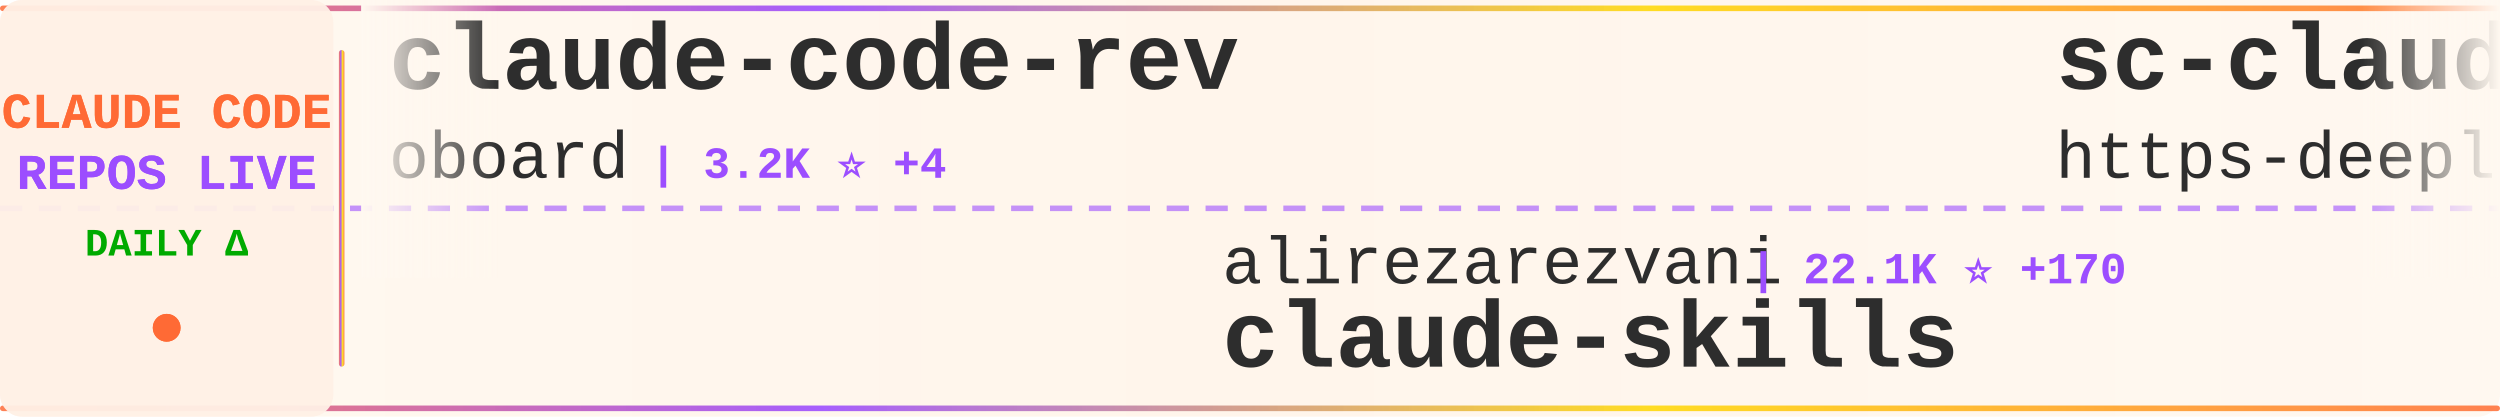
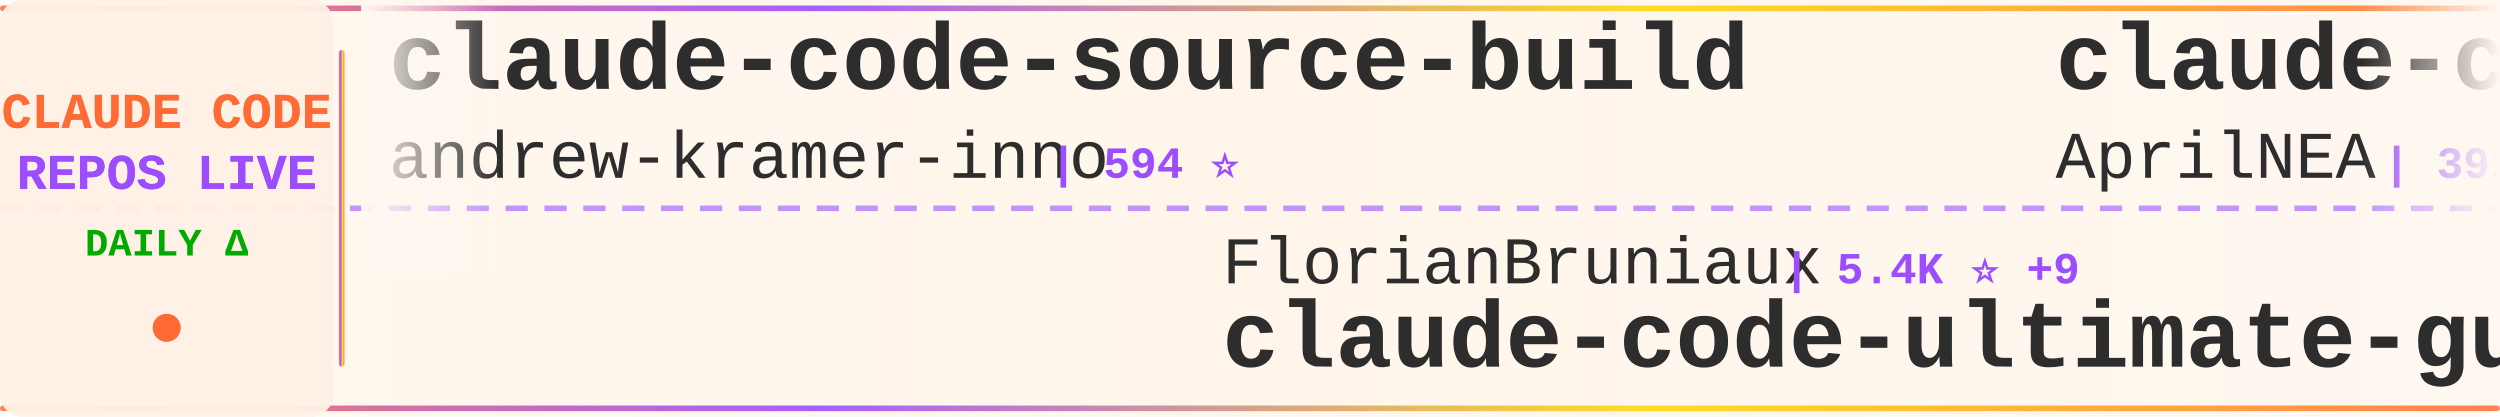
<svg xmlns="http://www.w3.org/2000/svg" width="900" height="150">
  <defs>
    <linearGradient id="tickerBg" x1="0%" y1="0%" x2="100%" y2="0%">
      <stop offset="0%" style="stop-color:#fff8f0;stop-opacity:0.98" />
      <stop offset="50%" style="stop-color:#fff5eb;stop-opacity:1" />
      <stop offset="100%" style="stop-color:#fff8f0;stop-opacity:0.98" />
    </linearGradient>
    <linearGradient id="borderGrad" x1="0%" y1="0%" x2="100%" y2="0%">
      <stop offset="0%" style="stop-color:#FF6B35;stop-opacity:0.85">
        <animate attributeName="stop-opacity" values="0.85;1;0.85" dur="2s" repeatCount="indefinite" />
      </stop>
      <stop offset="33%" style="stop-color:#9C4EFF;stop-opacity:0.9">
        <animate attributeName="stop-opacity" values="0.9;1;0.9" dur="2.2s" repeatCount="indefinite" />
      </stop>
      <stop offset="66%" style="stop-color:#FFD700;stop-opacity:0.85">
        <animate attributeName="stop-opacity" values="0.85;1;0.85" dur="1.8s" repeatCount="indefinite" />
      </stop>
      <stop offset="100%" style="stop-color:#FF6B35;stop-opacity:0.85">
        <animate attributeName="stop-opacity" values="0.85;1;0.85" dur="2s" repeatCount="indefinite" />
      </stop>
    </linearGradient>
    <filter id="textGlow">
      <feGaussianBlur stdDeviation="0.15" result="coloredBlur" />
      <feMerge>
        <feMergeNode in="coloredBlur" />
        <feMergeNode in="SourceGraphic" />
      </feMerge>
    </filter>
    <filter id="metricGlow">
      <feGaussianBlur stdDeviation="0.2" result="coloredBlur" />
      <feMerge>
        <feMergeNode in="coloredBlur" />
        <feMergeNode in="SourceGraphic" />
      </feMerge>
    </filter>
    <linearGradient id="leftFade" x1="0%" y1="0%" x2="100%" y2="0%">
      <stop offset="0%" style="stop-color:#fff8f0;stop-opacity:1" />
      <stop offset="100%" style="stop-color:#fff8f0;stop-opacity:0" />
    </linearGradient>
    <linearGradient id="rightFade" x1="0%" y1="0%" x2="100%" y2="0%">
      <stop offset="0%" style="stop-color:#fff8f0;stop-opacity:0" />
      <stop offset="100%" style="stop-color:#fff8f0;stop-opacity:1" />
    </linearGradient>
  </defs>
  <rect width="900" height="150" fill="url(#tickerBg)" rx="8" />
  <rect x="0" y="2" width="900" height="2" fill="url(#borderGrad)" rx="1" />
  <rect x="0" y="146" width="900" height="2" fill="url(#borderGrad)" rx="1" />
  <line x1="0" y1="75" x2="900" y2="75" stroke="#9C4EFF" stroke-width="2" stroke-dasharray="8 6" opacity="0.6" />
  <rect x="0" y="0" width="120" height="150" fill="#fff0e6" opacity="0.95" rx="8" />
  <text x="60" y="46" font-family="'Courier New', monospace" font-size="18" font-weight="bold" fill="#FF6B35" text-anchor="middle" filter="url(#textGlow)">
    CLAUDE CODE
  </text>
  <text x="60" y="68" font-family="'Courier New', monospace" font-size="18" font-weight="bold" fill="#9C4EFF" text-anchor="middle" filter="url(#textGlow)">
    REPOS LIVE
  </text>
  <text x="60" y="92" font-family="'Courier New', monospace" font-size="14" font-weight="bold" fill="#00aa00" text-anchor="middle">
    DAILY Δ
  </text>
  <circle cx="60" cy="118" r="5" fill="#FF6B35" filter="url(#metricGlow)">
    <animate attributeName="r" values="4;6;4" dur="1.5s" repeatCount="indefinite" />
    <animate attributeName="opacity" values="0.6;1;0.6" dur="1.5s" repeatCount="indefinite" />
  </circle>
  <rect x="122" y="18" width="2" height="114" fill="url(#borderGrad)" rx="1" />
  <clipPath id="tickerClip">
    <rect x="130" y="0" width="770" height="150" />
  </clipPath>
  <g clip-path="url(#tickerClip)">
    <g id="tickerItems">
      <animateTransform attributeName="transform" attributeType="XML" type="translate" from="0 0" to="-3000 0" dur="54s" repeatCount="indefinite" />
      <g transform="translate(0, 0)">
-         <text x="140" y="32" font-family="'Courier New', monospace" font-size="34" font-weight="bold" fill="#2d2d2d">claude-code-rev</text>
-         <text x="140" y="64" font-family="'Courier New', monospace" font-size="24" font-weight="normal" fill="#2d2d2d" opacity="1.0">oboard</text>
-         <text x="234" y="64" font-family="'Courier New', monospace" font-size="16" font-weight="bold" fill="#9C4EFF"> | 3.2K ⭐ +4</text>
-       </g>
-       <g transform="translate(300, 0)">
-         <text x="140" y="102" font-family="'Courier New', monospace" font-size="24" font-weight="normal" fill="#2d2d2d" opacity="1.0">alirezarezvani</text>
-         <text x="330" y="102" font-family="'Courier New', monospace" font-size="16" font-weight="bold" fill="#9C4EFF"> | 22.1K ⭐ +170</text>
-         <text x="140" y="132" font-family="'Courier New', monospace" font-size="34" font-weight="bold" fill="#2d2d2d">claude-skills</text>
-       </g>
-       <g transform="translate(600, 0)">
-         <text x="140" y="32" font-family="'Courier New', monospace" font-size="34" font-weight="bold" fill="#2d2d2d">sc-claude-code-files</text>
-         <text x="140" y="64" font-family="'Courier New', monospace" font-size="24" font-weight="normal" fill="#2d2d2d" opacity="1.0">https-deeplearning-ai</text>
-         <text x="414" y="64" font-family="'Courier New', monospace" font-size="16" font-weight="bold" fill="#9C4EFF"> | 534 ⭐</text>
-       </g>
-       <g transform="translate(900, 0)">
-         <text x="140" y="102" font-family="'Courier New', monospace" font-size="24" font-weight="normal" fill="#2d2d2d" opacity="1.0">anthropics</text>
-         <text x="282" y="102" font-family="'Courier New', monospace" font-size="16" font-weight="bold" fill="#9C4EFF"> | 160.2K ⭐ +246</text>
-         <text x="140" y="132" font-family="'Courier New', monospace" font-size="34" font-weight="bold" fill="#2d2d2d">skills</text>
-       </g>
-       <g transform="translate(1200, 0)">
-         <text x="140" y="32" font-family="'Courier New', monospace" font-size="34" font-weight="bold" fill="#2d2d2d">claude-code-guide</text>
-         <text x="140" y="64" font-family="'Courier New', monospace" font-size="24" font-weight="normal" fill="#2d2d2d" opacity="1.0">zebbern</text>
-         <text x="246" y="64" font-family="'Courier New', monospace" font-size="16" font-weight="bold" fill="#9C4EFF"> | 4.4K ⭐ +1</text>
-       </g>
-       <g transform="translate(1500, 0)">
-         <text x="140" y="102" font-family="'Courier New', monospace" font-size="24" font-weight="normal" fill="#2d2d2d" opacity="1.0">pedrohcgs</text>
-         <text x="270" y="102" font-family="'Courier New', monospace" font-size="16" font-weight="bold" fill="#9C4EFF"> | 1.4K ⭐ +6</text>
-         <text x="140" y="132" font-family="'Courier New', monospace" font-size="34" font-weight="bold" fill="#2d2d2d">claude-code-my-workflow</text>
-       </g>
-       <g transform="translate(1800, 0)">
-         <text x="140" y="32" font-family="'Courier New', monospace" font-size="34" font-weight="bold" fill="#2d2d2d">claude-code-from-source</text>
-         <text x="140" y="64" font-family="'Courier New', monospace" font-size="24" font-weight="normal" fill="#2d2d2d" opacity="1.0">alejandrobalderas</text>
-         <text x="366" y="64" font-family="'Courier New', monospace" font-size="16" font-weight="bold" fill="#9C4EFF"> | 2.7K ⭐ +59</text>
-       </g>
-       <g transform="translate(2100, 0)">
-         <text x="140" y="102" font-family="'Courier New', monospace" font-size="24" font-weight="normal" fill="#2d2d2d" opacity="1.0">hangsman</text>
-         <text x="258" y="102" font-family="'Courier New', monospace" font-size="16" font-weight="bold" fill="#9C4EFF"> | 787 ⭐</text>
-         <text x="140" y="132" font-family="'Courier New', monospace" font-size="34" font-weight="bold" fill="#2d2d2d">claude-code-source</text>
-       </g>
-       <g transform="translate(2400, 0)">
        <text x="140" y="32" font-family="'Courier New', monospace" font-size="34" font-weight="bold" fill="#2d2d2d">claude-code-source-build</text>
        <text x="140" y="64" font-family="'Courier New', monospace" font-size="24" font-weight="normal" fill="#2d2d2d" opacity="1.0">andrew-kramer-inno</text>
        <text x="378" y="64" font-family="'Courier New', monospace" font-size="16" font-weight="bold" fill="#9C4EFF"> | 594 ⭐</text>
      </g>
+       <g transform="translate(300, 0)">
+         <text x="140" y="102" font-family="'Courier New', monospace" font-size="24" font-weight="normal" fill="#2d2d2d" opacity="1.0">FlorianBruniaux</text>
+         <text x="342" y="102" font-family="'Courier New', monospace" font-size="16" font-weight="bold" fill="#9C4EFF"> | 5.4K ⭐ +9</text>
+         <text x="140" y="132" font-family="'Courier New', monospace" font-size="34" font-weight="bold" fill="#2d2d2d">claude-code-ultimate-gui...</text>
+       </g>
+       <g transform="translate(600, 0)">
+         <text x="140" y="32" font-family="'Courier New', monospace" font-size="34" font-weight="bold" fill="#2d2d2d">claude-code-source</text>
+         <text x="140" y="64" font-family="'Courier New', monospace" font-size="24" font-weight="normal" fill="#2d2d2d" opacity="1.0">AprilNEA</text>
+         <text x="258" y="64" font-family="'Courier New', monospace" font-size="16" font-weight="bold" fill="#9C4EFF"> | 391 ⭐ +1</text>
+       </g>
+       <g transform="translate(900, 0)">
+         <text x="140" y="102" font-family="'Courier New', monospace" font-size="24" font-weight="normal" fill="#2d2d2d" opacity="1.0">ding113</text>
+         <text x="246" y="102" font-family="'Courier New', monospace" font-size="16" font-weight="bold" fill="#9C4EFF"> | 3.2K ⭐ +3</text>
+         <text x="140" y="132" font-family="'Courier New', monospace" font-size="34" font-weight="bold" fill="#2d2d2d">claude-code-hub</text>
+       </g>
+       <g transform="translate(1200, 0)">
+         <text x="140" y="32" font-family="'Courier New', monospace" font-size="34" font-weight="bold" fill="#2d2d2d">collection-claude-code-s...</text>
+         <text x="140" y="64" font-family="'Courier New', monospace" font-size="24" font-weight="normal" fill="#2d2d2d" opacity="1.0">chauncygu</text>
+         <text x="270" y="64" font-family="'Courier New', monospace" font-size="16" font-weight="bold" fill="#9C4EFF"> | 2.8K ⭐ +1</text>
+       </g>
+       <g transform="translate(1500, 0)">
+         <text x="140" y="102" font-family="'Courier New', monospace" font-size="24" font-weight="normal" fill="#2d2d2d" opacity="1.0">fazxes</text>
+         <text x="234" y="102" font-family="'Courier New', monospace" font-size="16" font-weight="bold" fill="#9C4EFF"> | 225 ⭐</text>
+         <text x="140" y="132" font-family="'Courier New', monospace" font-size="34" font-weight="bold" fill="#2d2d2d">Claude-code</text>
+       </g>
+       <g transform="translate(1800, 0)">
+         <text x="140" y="32" font-family="'Courier New', monospace" font-size="34" font-weight="bold" fill="#2d2d2d">claude-code-source</text>
+         <text x="140" y="64" font-family="'Courier New', monospace" font-size="24" font-weight="normal" fill="#2d2d2d" opacity="1.0">JrCx7scC</text>
+         <text x="258" y="64" font-family="'Courier New', monospace" font-size="16" font-weight="bold" fill="#9C4EFF"> | 371 ⭐</text>
+       </g>
+       <g transform="translate(2100, 0)">
+         <text x="140" y="102" font-family="'Courier New', monospace" font-size="24" font-weight="normal" fill="#2d2d2d" opacity="1.0">krusemediallc</text>
+         <text x="318" y="102" font-family="'Courier New', monospace" font-size="16" font-weight="bold" fill="#9C4EFF"> | 997 ⭐ +6</text>
+         <text x="140" y="132" font-family="'Courier New', monospace" font-size="34" font-weight="bold" fill="#2d2d2d">arcads-claude-code</text>
+       </g>
+       <g transform="translate(2400, 0)">
+         <text x="140" y="32" font-family="'Courier New', monospace" font-size="34" font-weight="bold" fill="#2d2d2d">claude-code-router</text>
+         <text x="140" y="64" font-family="'Courier New', monospace" font-size="24" font-weight="normal" fill="#2d2d2d" opacity="1.0">musistudio</text>
+         <text x="282" y="64" font-family="'Courier New', monospace" font-size="16" font-weight="bold" fill="#9C4EFF"> | 35.7K ⭐ +26</text>
+       </g>
      <g transform="translate(2700, 0)">
-         <text x="140" y="102" font-family="'Courier New', monospace" font-size="24" font-weight="normal" fill="#2d2d2d" opacity="1.0">shareAI-lab</text>
-         <text x="294" y="102" font-family="'Courier New', monospace" font-size="16" font-weight="bold" fill="#9C4EFF"> | 70.7K ⭐ +94</text>
-         <text x="140" y="132" font-family="'Courier New', monospace" font-size="34" font-weight="bold" fill="#2d2d2d">learn-claude-code</text>
+         <text x="140" y="102" font-family="'Courier New', monospace" font-size="24" font-weight="normal" fill="#2d2d2d" opacity="1.0">jeremylongshore</text>
+         <text x="342" y="102" font-family="'Courier New', monospace" font-size="16" font-weight="bold" fill="#9C4EFF"> | 2.5K ⭐ +5</text>
+         <text x="140" y="132" font-family="'Courier New', monospace" font-size="34" font-weight="bold" fill="#2d2d2d">claude-code-plugins-plus...</text>
      </g>
      <g transform="translate(3000, 0)">
-         <text x="140" y="32" font-family="'Courier New', monospace" font-size="34" font-weight="bold" fill="#2d2d2d">claude-code-rev</text>
-         <text x="140" y="64" font-family="'Courier New', monospace" font-size="24" font-weight="normal" fill="#2d2d2d" opacity="1.0">oboard</text>
-         <text x="234" y="64" font-family="'Courier New', monospace" font-size="16" font-weight="bold" fill="#9C4EFF"> | 3.2K ⭐ +4</text>
+         <text x="140" y="32" font-family="'Courier New', monospace" font-size="34" font-weight="bold" fill="#2d2d2d">claude-code-source-build</text>
+         <text x="140" y="64" font-family="'Courier New', monospace" font-size="24" font-weight="normal" fill="#2d2d2d" opacity="1.0">andrew-kramer-inno</text>
+         <text x="378" y="64" font-family="'Courier New', monospace" font-size="16" font-weight="bold" fill="#9C4EFF"> | 594 ⭐</text>
      </g>
      <g transform="translate(3300, 0)">
-         <text x="140" y="102" font-family="'Courier New', monospace" font-size="24" font-weight="normal" fill="#2d2d2d" opacity="1.0">alirezarezvani</text>
-         <text x="330" y="102" font-family="'Courier New', monospace" font-size="16" font-weight="bold" fill="#9C4EFF"> | 22.1K ⭐ +170</text>
-         <text x="140" y="132" font-family="'Courier New', monospace" font-size="34" font-weight="bold" fill="#2d2d2d">claude-skills</text>
+         <text x="140" y="102" font-family="'Courier New', monospace" font-size="24" font-weight="normal" fill="#2d2d2d" opacity="1.0">FlorianBruniaux</text>
+         <text x="342" y="102" font-family="'Courier New', monospace" font-size="16" font-weight="bold" fill="#9C4EFF"> | 5.4K ⭐ +9</text>
+         <text x="140" y="132" font-family="'Courier New', monospace" font-size="34" font-weight="bold" fill="#2d2d2d">claude-code-ultimate-gui...</text>
      </g>
      <g transform="translate(3600, 0)">
-         <text x="140" y="32" font-family="'Courier New', monospace" font-size="34" font-weight="bold" fill="#2d2d2d">sc-claude-code-files</text>
-         <text x="140" y="64" font-family="'Courier New', monospace" font-size="24" font-weight="normal" fill="#2d2d2d" opacity="1.0">https-deeplearning-ai</text>
-         <text x="414" y="64" font-family="'Courier New', monospace" font-size="16" font-weight="bold" fill="#9C4EFF"> | 534 ⭐</text>
+         <text x="140" y="32" font-family="'Courier New', monospace" font-size="34" font-weight="bold" fill="#2d2d2d">claude-code-source</text>
+         <text x="140" y="64" font-family="'Courier New', monospace" font-size="24" font-weight="normal" fill="#2d2d2d" opacity="1.0">AprilNEA</text>
+         <text x="258" y="64" font-family="'Courier New', monospace" font-size="16" font-weight="bold" fill="#9C4EFF"> | 391 ⭐ +1</text>
      </g>
      <g transform="translate(3900, 0)">
-         <text x="140" y="102" font-family="'Courier New', monospace" font-size="24" font-weight="normal" fill="#2d2d2d" opacity="1.0">anthropics</text>
-         <text x="282" y="102" font-family="'Courier New', monospace" font-size="16" font-weight="bold" fill="#9C4EFF"> | 160.2K ⭐ +246</text>
-         <text x="140" y="132" font-family="'Courier New', monospace" font-size="34" font-weight="bold" fill="#2d2d2d">skills</text>
+         <text x="140" y="102" font-family="'Courier New', monospace" font-size="24" font-weight="normal" fill="#2d2d2d" opacity="1.0">ding113</text>
+         <text x="246" y="102" font-family="'Courier New', monospace" font-size="16" font-weight="bold" fill="#9C4EFF"> | 3.2K ⭐ +3</text>
+         <text x="140" y="132" font-family="'Courier New', monospace" font-size="34" font-weight="bold" fill="#2d2d2d">claude-code-hub</text>
      </g>
    </g>
  </g>
  <rect x="130" y="0" width="50" height="100" fill="url(#leftFade)" />
  <rect x="850" y="0" width="50" height="100" fill="url(#rightFade)" />
</svg>
